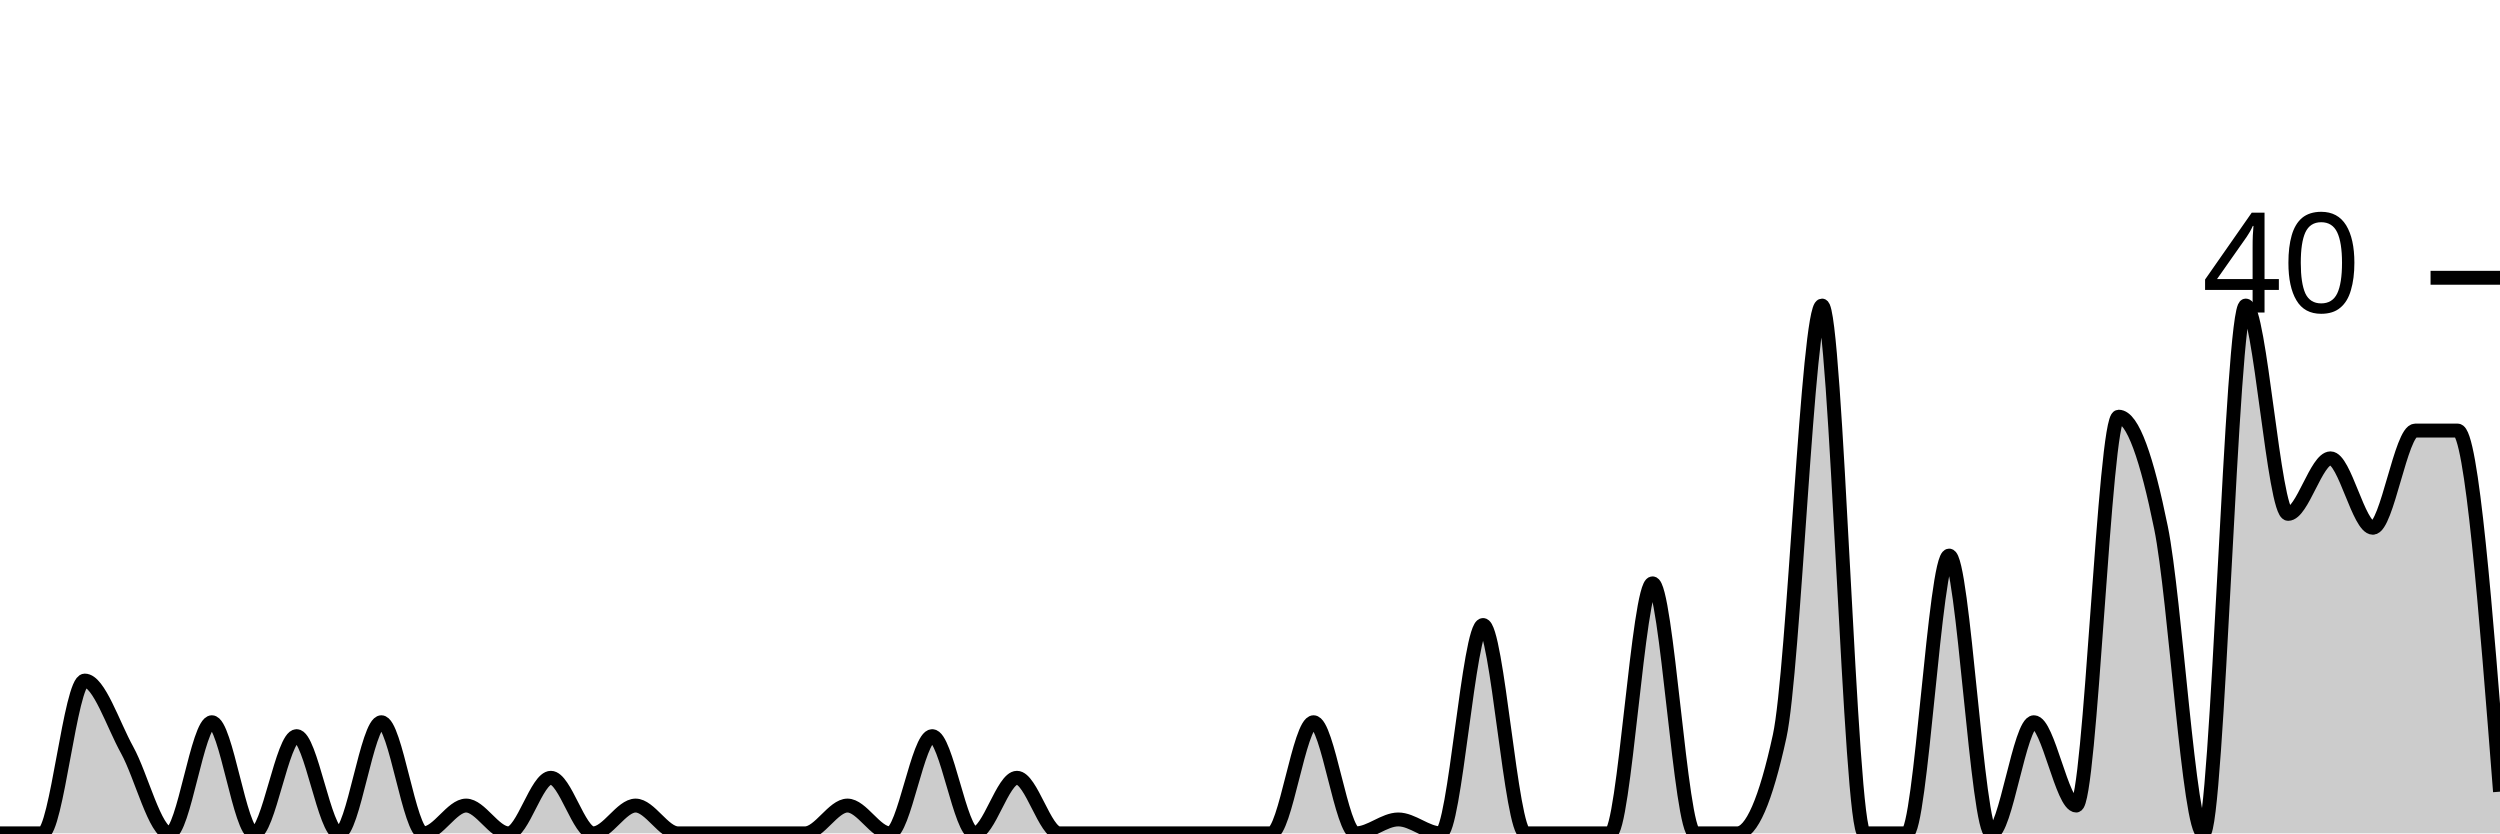
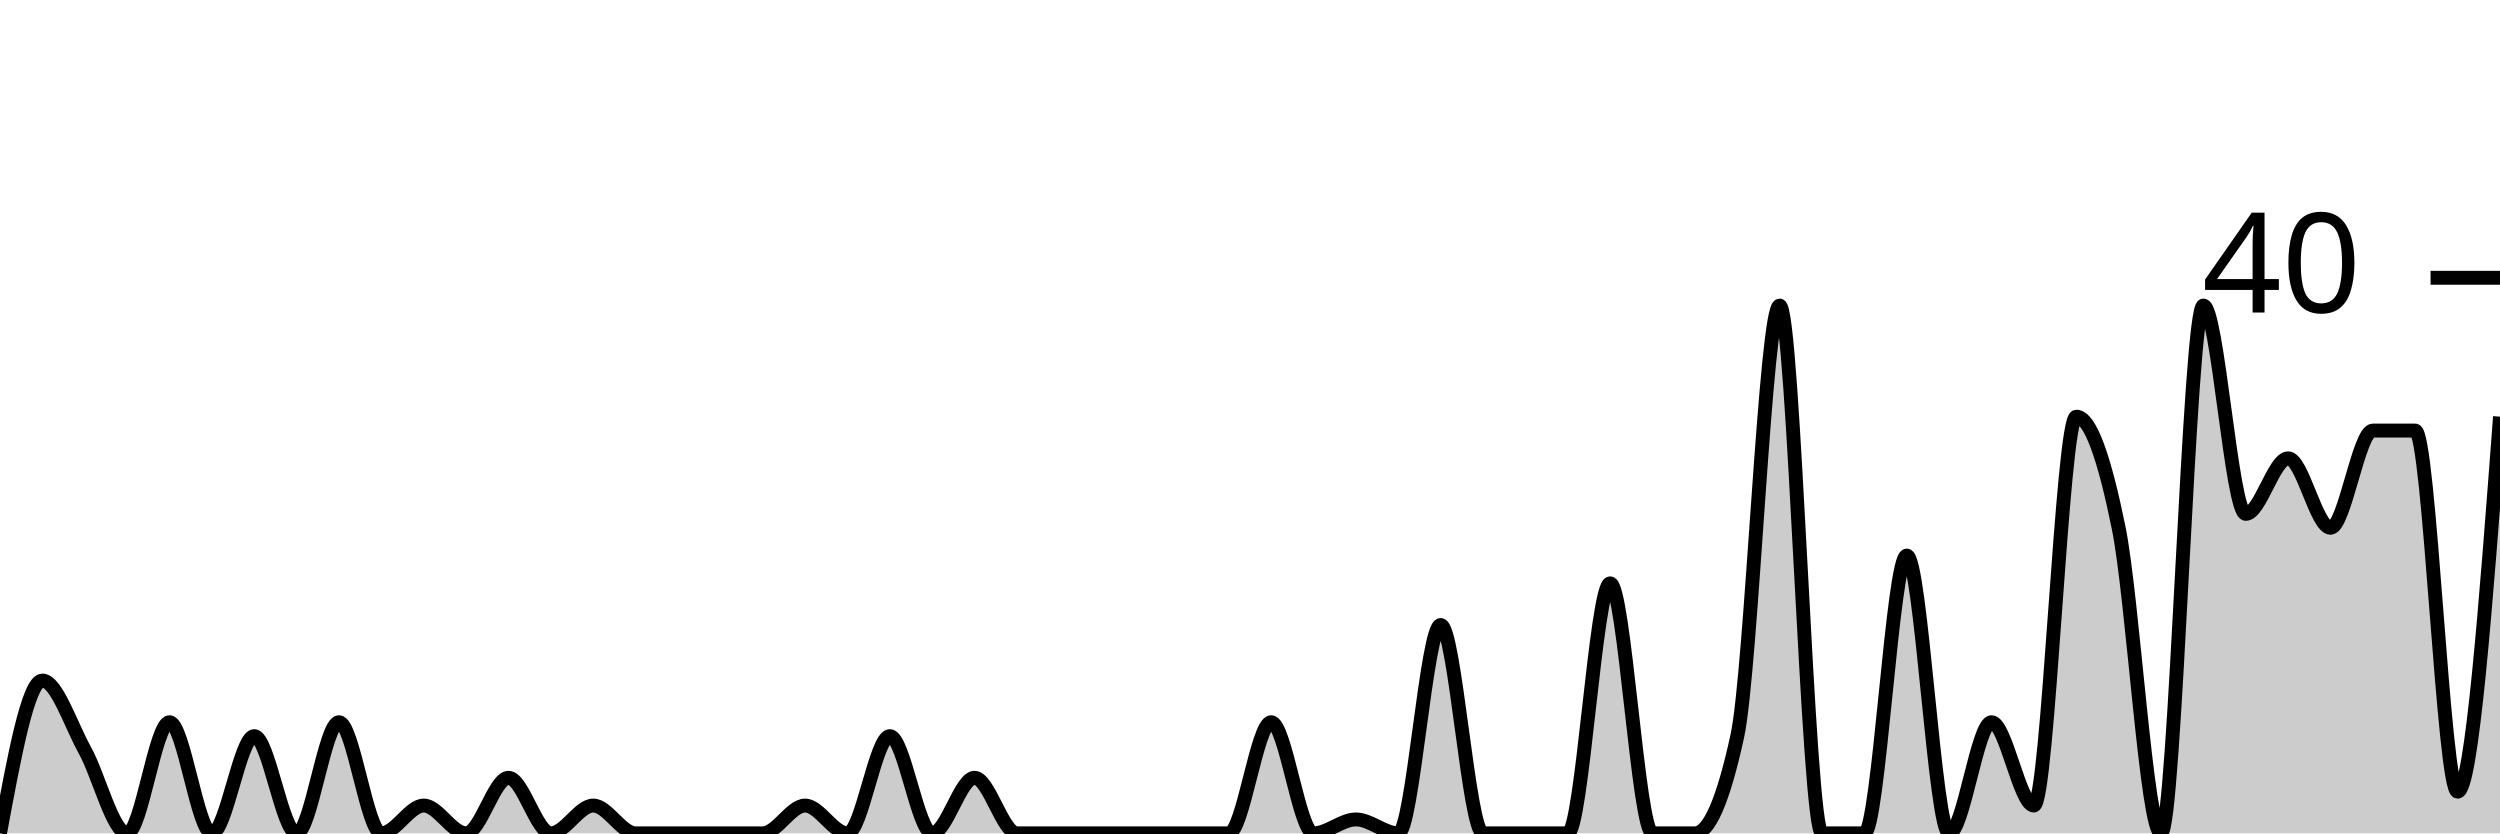
<svg xmlns="http://www.w3.org/2000/svg" viewBox="0 0 180 60">
  <g transform="translate(0,20)">
-     <path class="area" fill="rgba(0, 0, 0, 0.2)" d="M0,40C1.017,40,2.034,40,3.051,40C4.068,40,5.085,29,6.102,29C7.119,29,8.136,32.167,9.153,34C10.169,35.833,11.186,40,12.203,40C13.22,40,14.237,32,15.254,32C16.271,32,17.288,40,18.305,40C19.322,40,20.339,33,21.356,33C22.373,33,23.39,40,24.407,40C25.424,40,26.441,32,27.458,32C28.475,32,29.492,40,30.508,40C31.525,40,32.542,38,33.559,38C34.576,38,35.593,40,36.61,40C37.627,40,38.644,36,39.661,36C40.678,36,41.695,40,42.712,40C43.729,40,44.746,38,45.763,38C46.78,38,47.797,40,48.814,40C49.831,40,50.847,40,51.864,40C52.881,40,53.898,40,54.915,40C55.932,40,56.949,40,57.966,40C58.983,40,60,38,61.017,38C62.034,38,63.051,40,64.068,40C65.085,40,66.102,33,67.119,33C68.136,33,69.153,40,70.169,40C71.186,40,72.203,36,73.22,36C74.237,36,75.254,40,76.271,40C77.288,40,78.305,40,79.322,40C80.339,40,81.356,40,82.373,40C83.39,40,84.407,40,85.424,40C86.441,40,87.458,40,88.475,40C89.492,40,90.508,40,91.525,40C92.542,40,93.559,32,94.576,32C95.593,32,96.61,40,97.627,40C98.644,40,99.661,39,100.678,39C101.695,39,102.712,40,103.729,40C104.746,40,105.763,25,106.78,25C107.797,25,108.814,40,109.831,40C110.847,40,111.864,40,112.881,40C113.898,40,114.915,40,115.932,40C116.949,40,117.966,22,118.983,22C120,22,121.017,40,122.034,40C123.051,40,124.068,40,125.085,40C126.102,40,127.119,37.667,128.136,33C129.153,28.333,130.169,2,131.186,2C132.203,2,133.22,40,134.237,40C135.254,40,136.271,40,137.288,40C138.305,40,139.322,20,140.339,20C141.356,20,142.373,40,143.39,40C144.407,40,145.424,32,146.441,32C147.458,32,148.475,38,149.492,38C150.508,38,151.525,10,152.542,10C153.559,10,154.576,13,155.593,18C156.61,23,157.627,40,158.644,40C159.661,40,160.678,2,161.695,2C162.712,2,163.729,17,164.746,17C165.763,17,166.78,13,167.797,13C168.814,13,169.831,18,170.847,18C171.864,18,172.881,11,173.898,11C174.915,11,175.932,11,176.949,11C177.966,11,178.983,24,180,37L180,40C178.983,40,177.966,40,176.949,40C175.932,40,174.915,40,173.898,40C172.881,40,171.864,40,170.847,40C169.831,40,168.814,40,167.797,40C166.78,40,165.763,40,164.746,40C163.729,40,162.712,40,161.695,40C160.678,40,159.661,40,158.644,40C157.627,40,156.61,40,155.593,40C154.576,40,153.559,40,152.542,40C151.525,40,150.508,40,149.492,40C148.475,40,147.458,40,146.441,40C145.424,40,144.407,40,143.39,40C142.373,40,141.356,40,140.339,40C139.322,40,138.305,40,137.288,40C136.271,40,135.254,40,134.237,40C133.22,40,132.203,40,131.186,40C130.169,40,129.153,40,128.136,40C127.119,40,126.102,40,125.085,40C124.068,40,123.051,40,122.034,40C121.017,40,120,40,118.983,40C117.966,40,116.949,40,115.932,40C114.915,40,113.898,40,112.881,40C111.864,40,110.847,40,109.831,40C108.814,40,107.797,40,106.78,40C105.763,40,104.746,40,103.729,40C102.712,40,101.695,40,100.678,40C99.661,40,98.644,40,97.627,40C96.61,40,95.593,40,94.576,40C93.559,40,92.542,40,91.525,40C90.508,40,89.492,40,88.475,40C87.458,40,86.441,40,85.424,40C84.407,40,83.39,40,82.373,40C81.356,40,80.339,40,79.322,40C78.305,40,77.288,40,76.271,40C75.254,40,74.237,40,73.22,40C72.203,40,71.186,40,70.169,40C69.153,40,68.136,40,67.119,40C66.102,40,65.085,40,64.068,40C63.051,40,62.034,40,61.017,40C60,40,58.983,40,57.966,40C56.949,40,55.932,40,54.915,40C53.898,40,52.881,40,51.864,40C50.847,40,49.831,40,48.814,40C47.797,40,46.78,40,45.763,40C44.746,40,43.729,40,42.712,40C41.695,40,40.678,40,39.661,40C38.644,40,37.627,40,36.61,40C35.593,40,34.576,40,33.559,40C32.542,40,31.525,40,30.508,40C29.492,40,28.475,40,27.458,40C26.441,40,25.424,40,24.407,40C23.39,40,22.373,40,21.356,40C20.339,40,19.322,40,18.305,40C17.288,40,16.271,40,15.254,40C14.237,40,13.22,40,12.203,40C11.186,40,10.169,40,9.153,40C8.136,40,7.119,40,6.102,40C5.085,40,4.068,40,3.051,40C2.034,40,1.017,40,0,40Z" />
-     <path class="line" stroke="black" fill="none" d="M0,40C1.017,40,2.034,40,3.051,40C4.068,40,5.085,29,6.102,29C7.119,29,8.136,32.167,9.153,34C10.169,35.833,11.186,40,12.203,40C13.22,40,14.237,32,15.254,32C16.271,32,17.288,40,18.305,40C19.322,40,20.339,33,21.356,33C22.373,33,23.39,40,24.407,40C25.424,40,26.441,32,27.458,32C28.475,32,29.492,40,30.508,40C31.525,40,32.542,38,33.559,38C34.576,38,35.593,40,36.61,40C37.627,40,38.644,36,39.661,36C40.678,36,41.695,40,42.712,40C43.729,40,44.746,38,45.763,38C46.78,38,47.797,40,48.814,40C49.831,40,50.847,40,51.864,40C52.881,40,53.898,40,54.915,40C55.932,40,56.949,40,57.966,40C58.983,40,60,38,61.017,38C62.034,38,63.051,40,64.068,40C65.085,40,66.102,33,67.119,33C68.136,33,69.153,40,70.169,40C71.186,40,72.203,36,73.22,36C74.237,36,75.254,40,76.271,40C77.288,40,78.305,40,79.322,40C80.339,40,81.356,40,82.373,40C83.39,40,84.407,40,85.424,40C86.441,40,87.458,40,88.475,40C89.492,40,90.508,40,91.525,40C92.542,40,93.559,32,94.576,32C95.593,32,96.61,40,97.627,40C98.644,40,99.661,39,100.678,39C101.695,39,102.712,40,103.729,40C104.746,40,105.763,25,106.78,25C107.797,25,108.814,40,109.831,40C110.847,40,111.864,40,112.881,40C113.898,40,114.915,40,115.932,40C116.949,40,117.966,22,118.983,22C120,22,121.017,40,122.034,40C123.051,40,124.068,40,125.085,40C126.102,40,127.119,37.667,128.136,33C129.153,28.333,130.169,2,131.186,2C132.203,2,133.22,40,134.237,40C135.254,40,136.271,40,137.288,40C138.305,40,139.322,20,140.339,20C141.356,20,142.373,40,143.39,40C144.407,40,145.424,32,146.441,32C147.458,32,148.475,38,149.492,38C150.508,38,151.525,10,152.542,10C153.559,10,154.576,13,155.593,18C156.61,23,157.627,40,158.644,40C159.661,40,160.678,2,161.695,2C162.712,2,163.729,17,164.746,17C165.763,17,166.78,13,167.797,13C168.814,13,169.831,18,170.847,18C171.864,18,172.881,11,173.898,11C174.915,11,175.932,11,176.949,11C177.966,11,178.983,24,180,37" />
+     <path class="area" fill="rgba(0, 0, 0, 0.2)" d="M0,40C1.017,34.5,2.034,29,3.051,29C4.068,29,5.085,32.167,6.102,34C7.119,35.833,8.136,40,9.153,40C10.169,40,11.186,32,12.203,32C13.22,32,14.237,40,15.254,40C16.271,40,17.288,33,18.305,33C19.322,33,20.339,40,21.356,40C22.373,40,23.39,32,24.407,32C25.424,32,26.441,40,27.458,40C28.475,40,29.492,38,30.508,38C31.525,38,32.542,40,33.559,40C34.576,40,35.593,36,36.61,36C37.627,36,38.644,40,39.661,40C40.678,40,41.695,38,42.712,38C43.729,38,44.746,40,45.763,40C46.78,40,47.797,40,48.814,40C49.831,40,50.847,40,51.864,40C52.881,40,53.898,40,54.915,40C55.932,40,56.949,38,57.966,38C58.983,38,60,40,61.017,40C62.034,40,63.051,33,64.068,33C65.085,33,66.102,40,67.119,40C68.136,40,69.153,36,70.169,36C71.186,36,72.203,40,73.22,40C74.237,40,75.254,40,76.271,40C77.288,40,78.305,40,79.322,40C80.339,40,81.356,40,82.373,40C83.39,40,84.407,40,85.424,40C86.441,40,87.458,40,88.475,40C89.492,40,90.508,32,91.525,32C92.542,32,93.559,40,94.576,40C95.593,40,96.61,39,97.627,39C98.644,39,99.661,40,100.678,40C101.695,40,102.712,25,103.729,25C104.746,25,105.763,40,106.78,40C107.797,40,108.814,40,109.831,40C110.847,40,111.864,40,112.881,40C113.898,40,114.915,22,115.932,22C116.949,22,117.966,40,118.983,40C120,40,121.017,40,122.034,40C123.051,40,124.068,37.667,125.085,33C126.102,28.333,127.119,2,128.136,2C129.153,2,130.169,40,131.186,40C132.203,40,133.22,40,134.237,40C135.254,40,136.271,20,137.288,20C138.305,20,139.322,40,140.339,40C141.356,40,142.373,32,143.39,32C144.407,32,145.424,38,146.441,38C147.458,38,148.475,10,149.492,10C150.508,10,151.525,13,152.542,18C153.559,23,154.576,40,155.593,40C156.61,40,157.627,2,158.644,2C159.661,2,160.678,17,161.695,17C162.712,17,163.729,13,164.746,13C165.763,13,166.78,18,167.797,18C168.814,18,169.831,11,170.847,11C171.864,11,172.881,11,173.898,11C174.915,11,175.932,37,176.949,37C177.966,37,178.983,23.5,180,10L180,40C178.983,40,177.966,40,176.949,40C175.932,40,174.915,40,173.898,40C172.881,40,171.864,40,170.847,40C169.831,40,168.814,40,167.797,40C166.78,40,165.763,40,164.746,40C163.729,40,162.712,40,161.695,40C160.678,40,159.661,40,158.644,40C157.627,40,156.61,40,155.593,40C154.576,40,153.559,40,152.542,40C151.525,40,150.508,40,149.492,40C148.475,40,147.458,40,146.441,40C145.424,40,144.407,40,143.39,40C142.373,40,141.356,40,140.339,40C139.322,40,138.305,40,137.288,40C136.271,40,135.254,40,134.237,40C133.22,40,132.203,40,131.186,40C130.169,40,129.153,40,128.136,40C127.119,40,126.102,40,125.085,40C124.068,40,123.051,40,122.034,40C121.017,40,120,40,118.983,40C117.966,40,116.949,40,115.932,40C114.915,40,113.898,40,112.881,40C111.864,40,110.847,40,109.831,40C108.814,40,107.797,40,106.78,40C105.763,40,104.746,40,103.729,40C102.712,40,101.695,40,100.678,40C99.661,40,98.644,40,97.627,40C96.61,40,95.593,40,94.576,40C93.559,40,92.542,40,91.525,40C90.508,40,89.492,40,88.475,40C87.458,40,86.441,40,85.424,40C84.407,40,83.39,40,82.373,40C81.356,40,80.339,40,79.322,40C78.305,40,77.288,40,76.271,40C75.254,40,74.237,40,73.22,40C72.203,40,71.186,40,70.169,40C69.153,40,68.136,40,67.119,40C66.102,40,65.085,40,64.068,40C63.051,40,62.034,40,61.017,40C60,40,58.983,40,57.966,40C56.949,40,55.932,40,54.915,40C53.898,40,52.881,40,51.864,40C50.847,40,49.831,40,48.814,40C47.797,40,46.78,40,45.763,40C44.746,40,43.729,40,42.712,40C41.695,40,40.678,40,39.661,40C38.644,40,37.627,40,36.61,40C35.593,40,34.576,40,33.559,40C32.542,40,31.525,40,30.508,40C29.492,40,28.475,40,27.458,40C26.441,40,25.424,40,24.407,40C23.39,40,22.373,40,21.356,40C20.339,40,19.322,40,18.305,40C17.288,40,16.271,40,15.254,40C14.237,40,13.22,40,12.203,40C11.186,40,10.169,40,9.153,40C8.136,40,7.119,40,6.102,40C5.085,40,4.068,40,3.051,40C2.034,40,1.017,40,0,40Z" />
+     <path class="line" stroke="black" fill="none" d="M0,40C1.017,34.5,2.034,29,3.051,29C4.068,29,5.085,32.167,6.102,34C7.119,35.833,8.136,40,9.153,40C10.169,40,11.186,32,12.203,32C13.22,32,14.237,40,15.254,40C16.271,40,17.288,33,18.305,33C19.322,33,20.339,40,21.356,40C22.373,40,23.39,32,24.407,32C25.424,32,26.441,40,27.458,40C28.475,40,29.492,38,30.508,38C31.525,38,32.542,40,33.559,40C34.576,40,35.593,36,36.61,36C37.627,36,38.644,40,39.661,40C40.678,40,41.695,38,42.712,38C43.729,38,44.746,40,45.763,40C46.78,40,47.797,40,48.814,40C49.831,40,50.847,40,51.864,40C52.881,40,53.898,40,54.915,40C55.932,40,56.949,38,57.966,38C58.983,38,60,40,61.017,40C62.034,40,63.051,33,64.068,33C65.085,33,66.102,40,67.119,40C68.136,40,69.153,36,70.169,36C71.186,36,72.203,40,73.22,40C74.237,40,75.254,40,76.271,40C77.288,40,78.305,40,79.322,40C80.339,40,81.356,40,82.373,40C83.39,40,84.407,40,85.424,40C86.441,40,87.458,40,88.475,40C89.492,40,90.508,32,91.525,32C92.542,32,93.559,40,94.576,40C95.593,40,96.61,39,97.627,39C98.644,39,99.661,40,100.678,40C101.695,40,102.712,25,103.729,25C104.746,25,105.763,40,106.78,40C107.797,40,108.814,40,109.831,40C110.847,40,111.864,40,112.881,40C113.898,40,114.915,22,115.932,22C116.949,22,117.966,40,118.983,40C120,40,121.017,40,122.034,40C123.051,40,124.068,37.667,125.085,33C126.102,28.333,127.119,2,128.136,2C129.153,2,130.169,40,131.186,40C132.203,40,133.22,40,134.237,40C135.254,40,136.271,20,137.288,20C138.305,20,139.322,40,140.339,40C141.356,40,142.373,32,143.39,32C144.407,32,145.424,38,146.441,38C147.458,38,148.475,10,149.492,10C150.508,10,151.525,13,152.542,18C153.559,23,154.576,40,155.593,40C156.61,40,157.627,2,158.644,2C159.661,2,160.678,17,161.695,17C162.712,17,163.729,13,164.746,13C165.763,13,166.78,18,167.797,18C168.814,18,169.831,11,170.847,11C171.864,11,172.881,11,173.898,11C174.915,11,175.932,37,176.949,37C177.966,37,178.983,23.5,180,10" />
    <path class="axis-ceiling" stroke-width="1" stroke="black" fill="none" d="M175,0L180,0" />
    <text class="axis-ceiling-label" font-family="sans-serif" text-anchor="end" font-size="10px" x="170" y="2.5">40</text>
  </g>
</svg>
